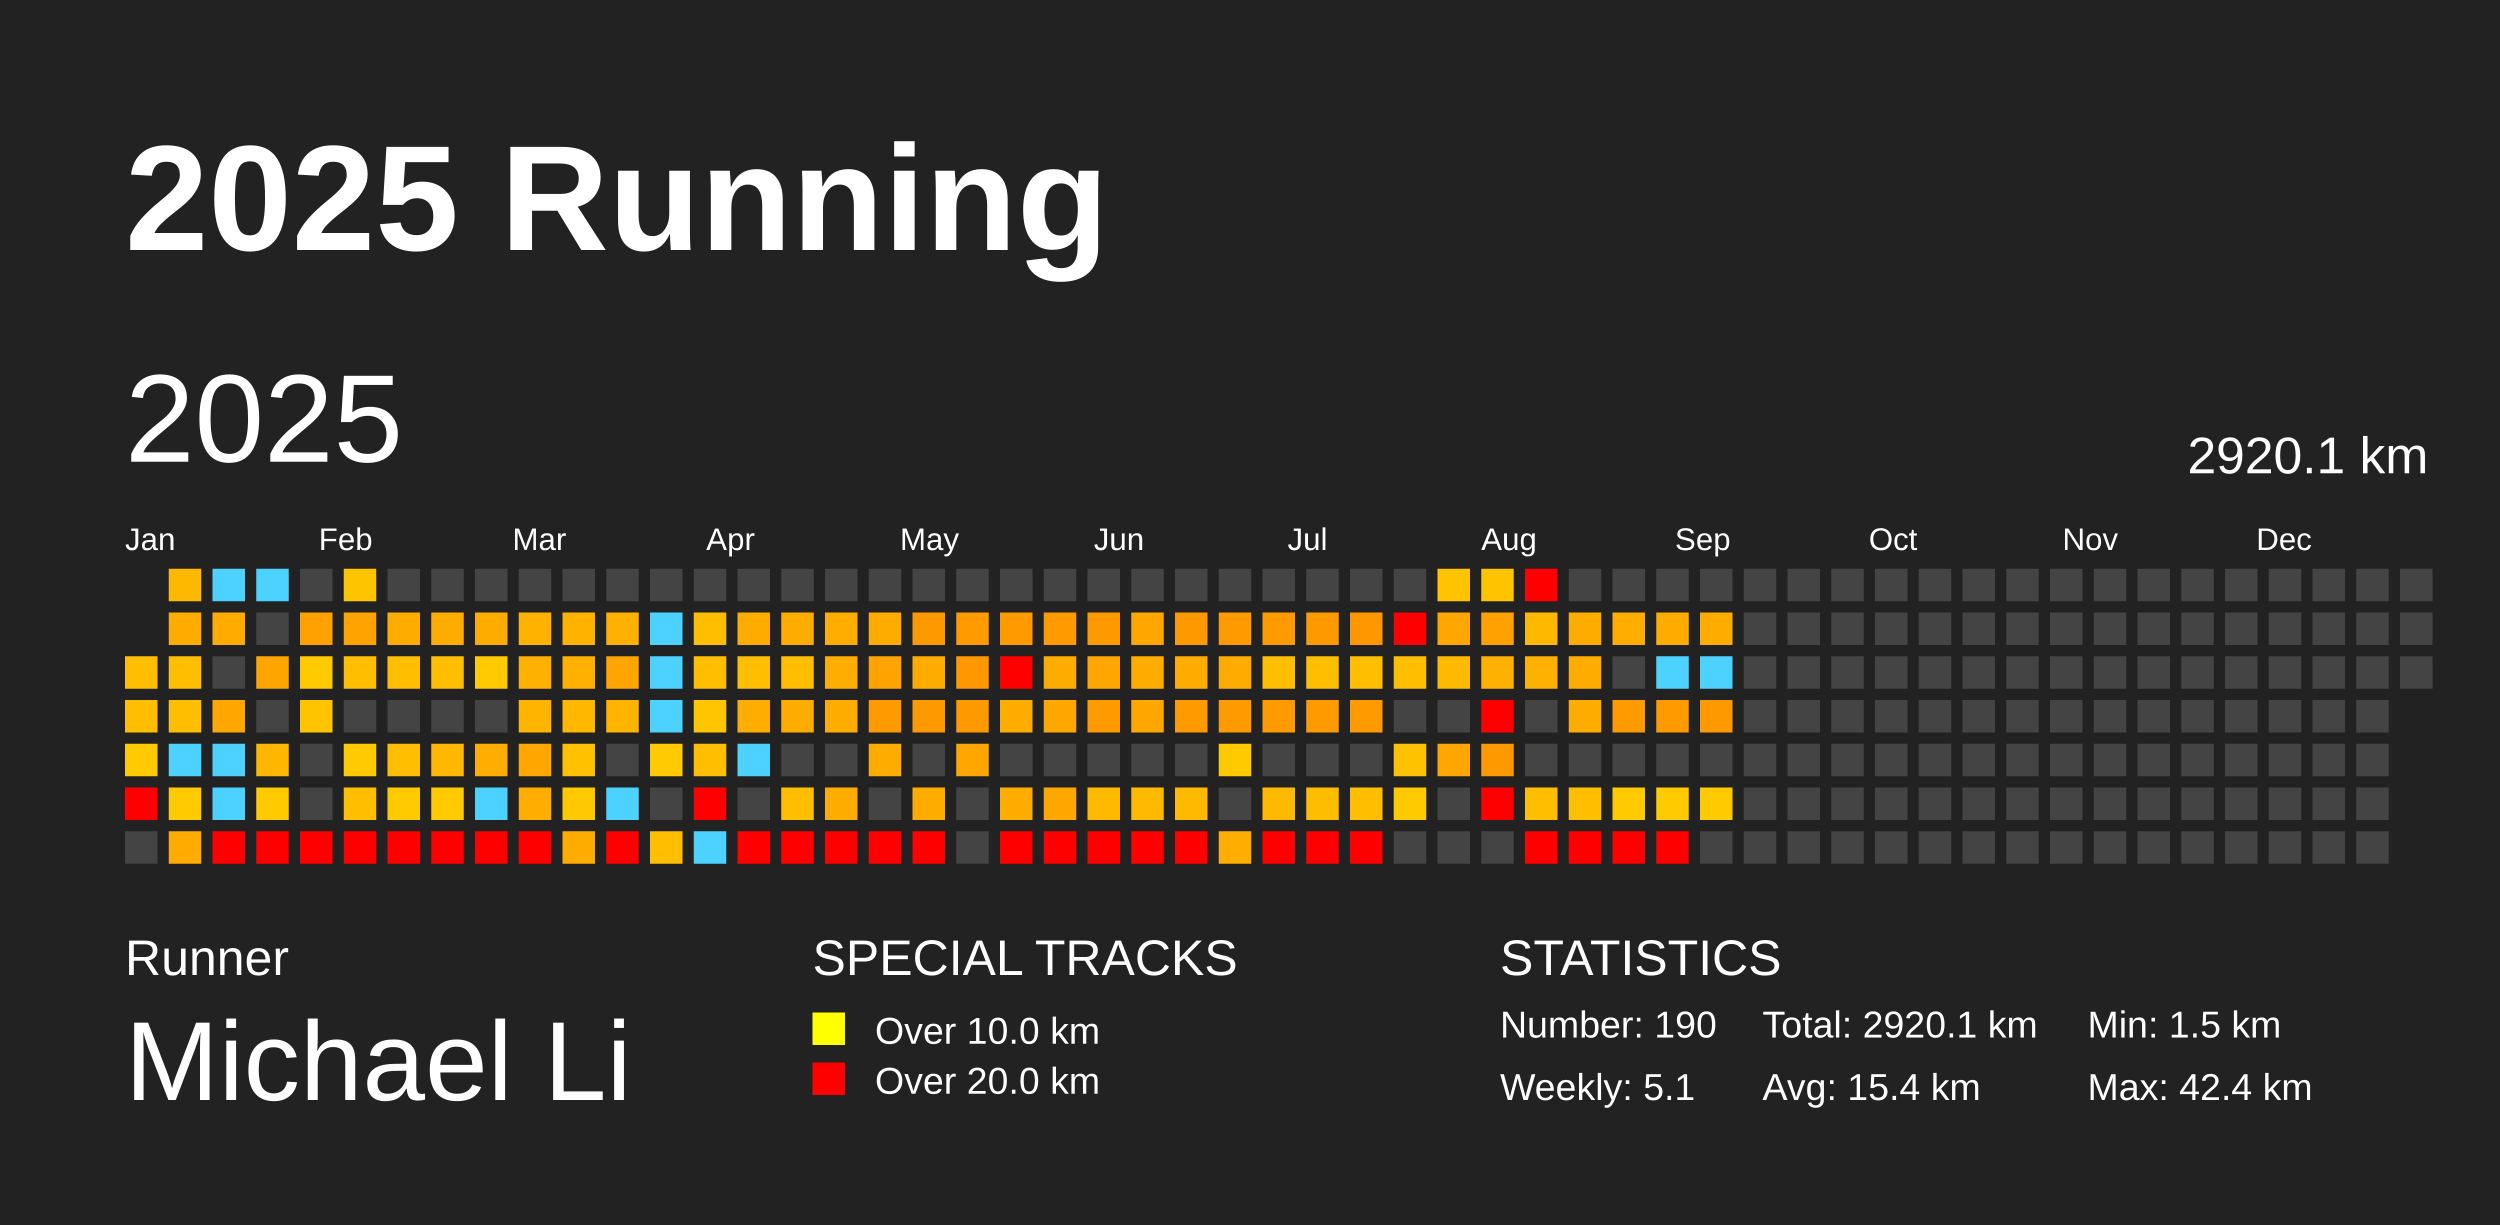
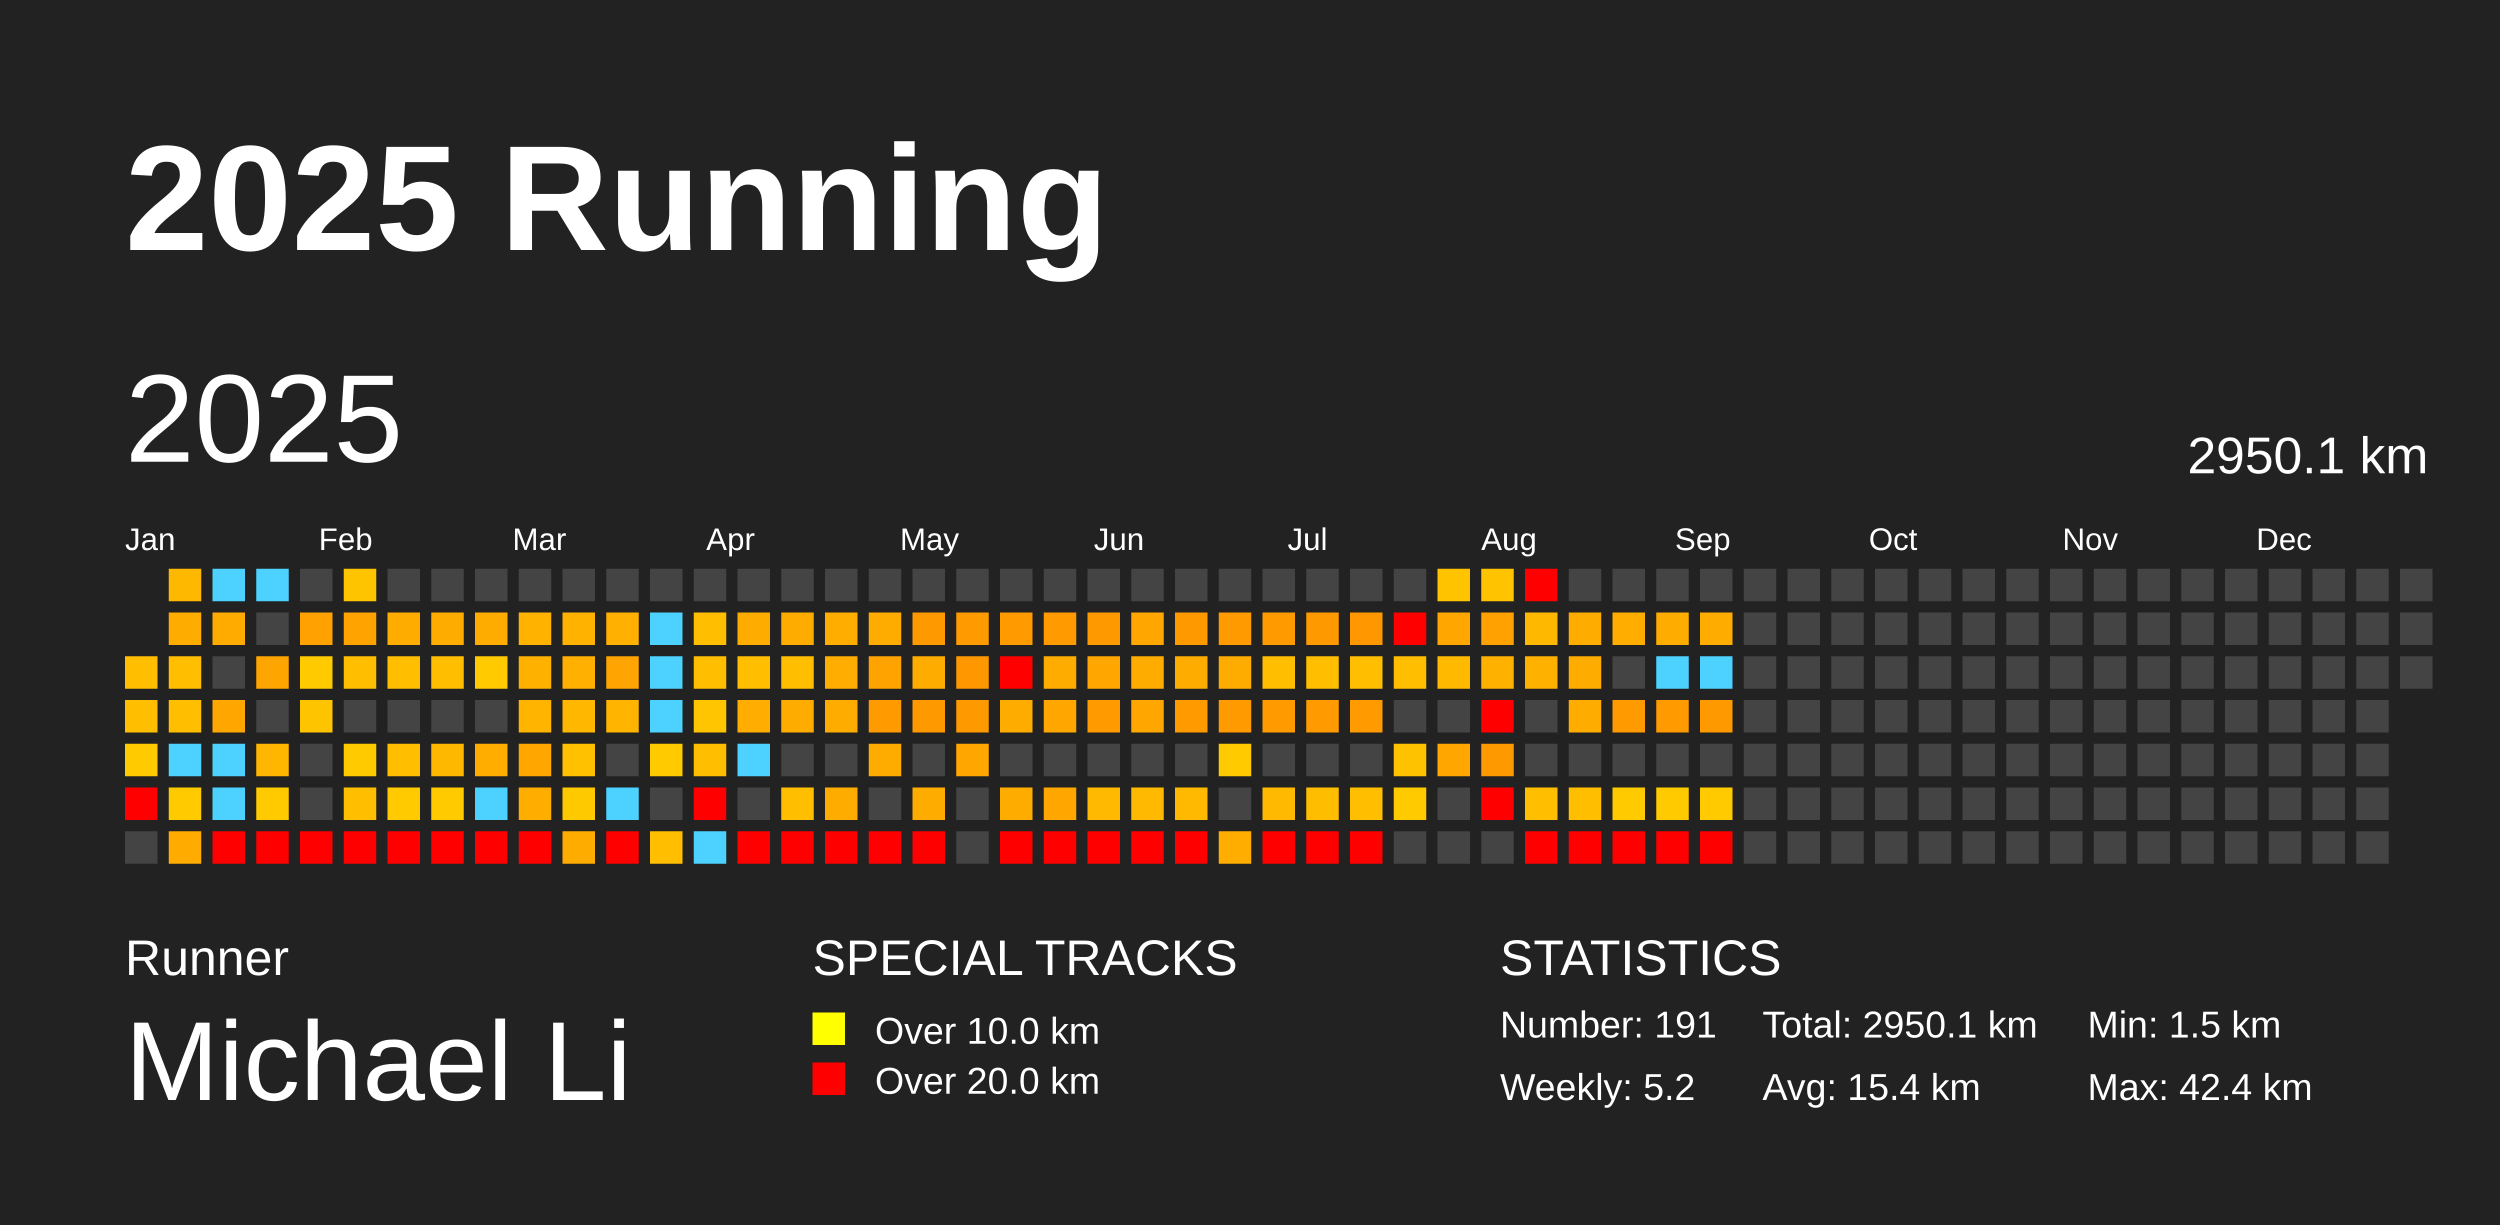
<svg xmlns="http://www.w3.org/2000/svg" baseProfile="full" height="98mm" version="1.1" viewBox="0,0,200,98" width="200mm">
  <defs />
  <rect fill="#222222" height="98" width="200" x="0" y="0" />
  <text fill="#FFFFFF" style="font-size:12px; font-family:Arial; font-weight:bold;" x="10" y="20">2025 Running</text>
  <text fill="#FFFFFF" style="font-size:4px; font-family:Arial" x="10" y="78">Runner</text>
  <text fill="#FFFFFF" style="font-size:9px; font-family:Arial" x="10" y="88">Michael Li</text>
  <text fill="#FFFFFF" style="font-size:4px; font-family:Arial" x="65" y="78">SPECIAL TRACKS</text>
  <rect fill="yellow" height="2.6" width="2.6" x="65" y="81" />
  <text fill="#FFFFFF" style="font-size:3px; font-family:Arial" x="70" y="83.5">Over 10.0 km</text>
  <rect fill="red" height="2.6" width="2.6" x="65" y="85" />
  <text fill="#FFFFFF" style="font-size:3px; font-family:Arial" x="70" y="87.5">Over 20.0 km</text>
  <text fill="#FFFFFF" style="font-size:4px; font-family:Arial" x="120" y="78">STATISTICS</text>
-   <text fill="#FFFFFF" style="font-size:3px; font-family:Arial" x="120" y="83">Number: 190</text>
-   <text fill="#FFFFFF" style="font-size:3px; font-family:Arial" x="120" y="88">Weekly: 5.1</text>
-   <text fill="#FFFFFF" style="font-size:3px; font-family:Arial" x="141" y="83">Total: 2920.1 km</text>
+   <text fill="#FFFFFF" style="font-size:3px; font-family:Arial" x="120" y="83">Number: 191</text>
+   <text fill="#FFFFFF" style="font-size:3px; font-family:Arial" x="120" y="88">Weekly: 5.2</text>
+   <text fill="#FFFFFF" style="font-size:3px; font-family:Arial" x="141" y="83">Total: 2950.1 km</text>
  <text fill="#FFFFFF" style="font-size:3px; font-family:Arial" x="141" y="88">Avg: 15.4 km</text>
  <text fill="#FFFFFF" style="font-size:3px; font-family:Arial" x="167" y="83">Min: 1.5 km</text>
  <text fill="#FFFFFF" style="font-size:3px; font-family:Arial" x="167" y="88">Max: 42.4 km</text>
  <text dominant-baseline="hanging" fill="#FFFFFF" style="font-size:10.0px; font-family:Arial;" x="10" y="30">2025</text>
-   <text dominant-baseline="hanging" fill="#FFFFFF" style="font-size:4.125px; font-family:Arial;" x="175" y="35">2920.1 km</text>
+   <text dominant-baseline="hanging" fill="#FFFFFF" style="font-size:4.125px; font-family:Arial;" x="175" y="35">2950.1 km</text>
  <text fill="#FFFFFF" style="font-size:2.5px; font-family:Arial" x="10.0" y="44">Jan</text>
  <text fill="#FFFFFF" style="font-size:2.5px; font-family:Arial" x="25.5" y="44">Feb</text>
  <text fill="#FFFFFF" style="font-size:2.5px; font-family:Arial" x="41.0" y="44">Mar</text>
  <text fill="#FFFFFF" style="font-size:2.5px; font-family:Arial" x="56.5" y="44">Apr</text>
  <text fill="#FFFFFF" style="font-size:2.5px; font-family:Arial" x="72.0" y="44">May</text>
  <text fill="#FFFFFF" style="font-size:2.5px; font-family:Arial" x="87.5" y="44">Jun</text>
  <text fill="#FFFFFF" style="font-size:2.5px; font-family:Arial" x="103.0" y="44">Jul</text>
  <text fill="#FFFFFF" style="font-size:2.5px; font-family:Arial" x="118.5" y="44">Aug</text>
  <text fill="#FFFFFF" style="font-size:2.5px; font-family:Arial" x="134.0" y="44">Sep</text>
  <text fill="#FFFFFF" style="font-size:2.5px; font-family:Arial" x="149.5" y="44">Oct</text>
  <text fill="#FFFFFF" style="font-size:2.5px; font-family:Arial" x="165.0" y="44">Nov</text>
  <text fill="#FFFFFF" style="font-size:2.5px; font-family:Arial" x="180.5" y="44">Dec</text>
  <rect fill="#ffbf00" height="2.6" width="2.6" x="10.0" y="52.5" />
  <rect fill="#ffbf00" height="2.6" width="2.6" x="10.0" y="56.0" />
  <rect fill="#ffcb00" height="2.6" width="2.6" x="10.0" y="59.5" />
  <rect fill="red" height="2.6" width="2.6" x="10.0" y="63.0" />
  <rect fill="#444444" height="2.6" width="2.6" x="10.0" y="66.5" />
  <rect fill="#ffb800" height="2.6" width="2.6" x="13.5" y="45.5" />
  <rect fill="#ffac00" height="2.6" width="2.6" x="13.5" y="49.0" />
  <rect fill="#ffbf00" height="2.6" width="2.6" x="13.5" y="52.5" />
  <rect fill="#ffbf00" height="2.6" width="2.6" x="13.5" y="56.0" />
  <rect fill="#4dd2ff" height="2.6" width="2.6" x="13.5" y="59.5" />
  <rect fill="#ffcb00" height="2.6" width="2.6" x="13.5" y="63.0" />
  <rect fill="#ffab00" height="2.6" width="2.6" x="13.5" y="66.5" />
  <rect fill="#4dd2ff" height="2.6" width="2.6" x="17.0" y="45.5" />
  <rect fill="#ffab00" height="2.6" width="2.6" x="17.0" y="49.0" />
  <rect fill="#444444" height="2.6" width="2.6" x="17.0" y="52.5" />
  <rect fill="#ffa600" height="2.6" width="2.6" x="17.0" y="56.0" />
  <rect fill="#4dd2ff" height="2.6" width="2.6" x="17.0" y="59.5" />
  <rect fill="#4dd2ff" height="2.6" width="2.6" x="17.0" y="63.0" />
  <rect fill="red" height="2.6" width="2.6" x="17.0" y="66.5" />
  <rect fill="#4dd2ff" height="2.6" width="2.6" x="20.5" y="45.5" />
  <rect fill="#444444" height="2.6" width="2.6" x="20.5" y="49.0" />
  <rect fill="#ffa500" height="2.6" width="2.6" x="20.5" y="52.5" />
  <rect fill="#444444" height="2.6" width="2.6" x="20.5" y="56.0" />
  <rect fill="#ffb600" height="2.6" width="2.6" x="20.5" y="59.5" />
  <rect fill="#ffcb00" height="2.6" width="2.6" x="20.5" y="63.0" />
  <rect fill="red" height="2.6" width="2.6" x="20.5" y="66.5" />
  <rect fill="#444444" height="2.6" width="2.6" x="24.0" y="45.5" />
  <rect fill="#ffa100" height="2.6" width="2.6" x="24.0" y="49.0" />
  <rect fill="#ffcb00" height="2.6" width="2.6" x="24.0" y="52.5" />
  <rect fill="#ffc400" height="2.6" width="2.6" x="24.0" y="56.0" />
  <rect fill="#444444" height="2.6" width="2.6" x="24.0" y="59.5" />
  <rect fill="#444444" height="2.6" width="2.6" x="24.0" y="63.0" />
  <rect fill="red" height="2.6" width="2.6" x="24.0" y="66.5" />
  <rect fill="#ffc400" height="2.6" width="2.6" x="27.5" y="45.5" />
  <rect fill="#ffa300" height="2.6" width="2.6" x="27.5" y="49.0" />
  <rect fill="#ffbf00" height="2.6" width="2.6" x="27.5" y="52.5" />
  <rect fill="#444444" height="2.6" width="2.6" x="27.5" y="56.0" />
  <rect fill="#ffcb00" height="2.6" width="2.6" x="27.5" y="59.5" />
  <rect fill="#ffbf00" height="2.6" width="2.6" x="27.5" y="63.0" />
  <rect fill="red" height="2.6" width="2.6" x="27.5" y="66.5" />
  <rect fill="#444444" height="2.6" width="2.6" x="31.0" y="45.5" />
  <rect fill="#ffac00" height="2.6" width="2.6" x="31.0" y="49.0" />
  <rect fill="#ffbf00" height="2.6" width="2.6" x="31.0" y="52.5" />
  <rect fill="#444444" height="2.6" width="2.6" x="31.0" y="56.0" />
  <rect fill="#ffbf00" height="2.6" width="2.6" x="31.0" y="59.5" />
  <rect fill="#ffcb00" height="2.6" width="2.6" x="31.0" y="63.0" />
  <rect fill="red" height="2.6" width="2.6" x="31.0" y="66.5" />
  <rect fill="#444444" height="2.6" width="2.6" x="34.5" y="45.5" />
  <rect fill="#ffac00" height="2.6" width="2.6" x="34.5" y="49.0" />
  <rect fill="#ffbf00" height="2.6" width="2.6" x="34.5" y="52.5" />
  <rect fill="#444444" height="2.6" width="2.6" x="34.5" y="56.0" />
  <rect fill="#ffb800" height="2.6" width="2.6" x="34.5" y="59.5" />
  <rect fill="#ffca00" height="2.6" width="2.6" x="34.5" y="63.0" />
  <rect fill="red" height="2.6" width="2.6" x="34.5" y="66.5" />
  <rect fill="#444444" height="2.6" width="2.6" x="38.0" y="45.5" />
  <rect fill="#ffac00" height="2.6" width="2.6" x="38.0" y="49.0" />
  <rect fill="#ffca00" height="2.6" width="2.6" x="38.0" y="52.5" />
  <rect fill="#444444" height="2.6" width="2.6" x="38.0" y="56.0" />
  <rect fill="#ffae00" height="2.6" width="2.6" x="38.0" y="59.5" />
  <rect fill="#4dd2ff" height="2.6" width="2.6" x="38.0" y="63.0" />
  <rect fill="red" height="2.6" width="2.6" x="38.0" y="66.5" />
  <rect fill="#444444" height="2.6" width="2.6" x="41.5" y="45.5" />
  <rect fill="#ffb200" height="2.6" width="2.6" x="41.5" y="49.0" />
  <rect fill="#ffb100" height="2.6" width="2.6" x="41.5" y="52.5" />
  <rect fill="#ffb400" height="2.6" width="2.6" x="41.5" y="56.0" />
  <rect fill="#ffa600" height="2.6" width="2.6" x="41.5" y="59.5" />
  <rect fill="#ffae00" height="2.6" width="2.6" x="41.5" y="63.0" />
  <rect fill="red" height="2.6" width="2.6" x="41.5" y="66.5" />
  <rect fill="#444444" height="2.6" width="2.6" x="45.0" y="45.5" />
  <rect fill="#ffb200" height="2.6" width="2.6" x="45.0" y="49.0" />
  <rect fill="#ffb000" height="2.6" width="2.6" x="45.0" y="52.5" />
  <rect fill="#ffb700" height="2.6" width="2.6" x="45.0" y="56.0" />
  <rect fill="#ffc100" height="2.6" width="2.6" x="45.0" y="59.5" />
  <rect fill="#ffc900" height="2.6" width="2.6" x="45.0" y="63.0" />
  <rect fill="#ffac00" height="2.6" width="2.6" x="45.0" y="66.5" />
  <rect fill="#444444" height="2.6" width="2.6" x="48.5" y="45.5" />
  <rect fill="#ffb000" height="2.6" width="2.6" x="48.5" y="49.0" />
  <rect fill="#ffa400" height="2.6" width="2.6" x="48.5" y="52.5" />
  <rect fill="#ffb400" height="2.6" width="2.6" x="48.5" y="56.0" />
  <rect fill="#444444" height="2.6" width="2.6" x="48.5" y="59.5" />
  <rect fill="#4dd2ff" height="2.6" width="2.6" x="48.5" y="63.0" />
  <rect fill="red" height="2.6" width="2.6" x="48.5" y="66.5" />
  <rect fill="#444444" height="2.6" width="2.6" x="52.0" y="45.5" />
  <rect fill="#4dd2ff" height="2.6" width="2.6" x="52.0" y="49.0" />
  <rect fill="#4dd2ff" height="2.6" width="2.6" x="52.0" y="52.5" />
  <rect fill="#4dd2ff" height="2.6" width="2.6" x="52.0" y="56.0" />
  <rect fill="#ffca00" height="2.6" width="2.6" x="52.0" y="59.5" />
  <rect fill="#444444" height="2.6" width="2.6" x="52.0" y="63.0" />
  <rect fill="#ffbf00" height="2.6" width="2.6" x="52.0" y="66.5" />
  <rect fill="#444444" height="2.6" width="2.6" x="55.5" y="45.5" />
  <rect fill="#ffbf00" height="2.6" width="2.6" x="55.5" y="49.0" />
  <rect fill="#ffbf00" height="2.6" width="2.6" x="55.5" y="52.5" />
  <rect fill="#ffc500" height="2.6" width="2.6" x="55.5" y="56.0" />
  <rect fill="#ffbf00" height="2.6" width="2.6" x="55.5" y="59.5" />
  <rect fill="red" height="2.6" width="2.6" x="55.5" y="63.0" />
  <rect fill="#4dd2ff" height="2.6" width="2.6" x="55.5" y="66.5" />
  <rect fill="#444444" height="2.6" width="2.6" x="59.0" y="45.5" />
  <rect fill="#ffac00" height="2.6" width="2.6" x="59.0" y="49.0" />
  <rect fill="#ffbf00" height="2.6" width="2.6" x="59.0" y="52.5" />
  <rect fill="#ffad00" height="2.6" width="2.6" x="59.0" y="56.0" />
  <rect fill="#4dd2ff" height="2.6" width="2.6" x="59.0" y="59.5" />
  <rect fill="#444444" height="2.6" width="2.6" x="59.0" y="63.0" />
  <rect fill="red" height="2.6" width="2.6" x="59.0" y="66.5" />
  <rect fill="#444444" height="2.6" width="2.6" x="62.5" y="45.5" />
  <rect fill="#ffac00" height="2.6" width="2.6" x="62.5" y="49.0" />
  <rect fill="#ffbf00" height="2.6" width="2.6" x="62.5" y="52.5" />
  <rect fill="#ffac00" height="2.6" width="2.6" x="62.5" y="56.0" />
  <rect fill="#444444" height="2.6" width="2.6" x="62.5" y="59.5" />
  <rect fill="#ffbf00" height="2.6" width="2.6" x="62.5" y="63.0" />
  <rect fill="red" height="2.6" width="2.6" x="62.5" y="66.5" />
  <rect fill="#444444" height="2.6" width="2.6" x="66.0" y="45.5" />
  <rect fill="#ffae00" height="2.6" width="2.6" x="66.0" y="49.0" />
  <rect fill="#ffad00" height="2.6" width="2.6" x="66.0" y="52.5" />
  <rect fill="#ffac00" height="2.6" width="2.6" x="66.0" y="56.0" />
  <rect fill="#444444" height="2.6" width="2.6" x="66.0" y="59.5" />
  <rect fill="#ffac00" height="2.6" width="2.6" x="66.0" y="63.0" />
  <rect fill="red" height="2.6" width="2.6" x="66.0" y="66.5" />
  <rect fill="#444444" height="2.6" width="2.6" x="69.5" y="45.5" />
  <rect fill="#ffac00" height="2.6" width="2.6" x="69.5" y="49.0" />
  <rect fill="#ffa300" height="2.6" width="2.6" x="69.5" y="52.5" />
  <rect fill="#ff9a00" height="2.6" width="2.6" x="69.5" y="56.0" />
  <rect fill="#ffac00" height="2.6" width="2.6" x="69.5" y="59.5" />
  <rect fill="#444444" height="2.6" width="2.6" x="69.5" y="63.0" />
  <rect fill="red" height="2.6" width="2.6" x="69.5" y="66.5" />
  <rect fill="#444444" height="2.6" width="2.6" x="73.0" y="45.5" />
  <rect fill="#ff9900" height="2.6" width="2.6" x="73.0" y="49.0" />
  <rect fill="#ffac00" height="2.6" width="2.6" x="73.0" y="52.5" />
  <rect fill="#ff9900" height="2.6" width="2.6" x="73.0" y="56.0" />
  <rect fill="#444444" height="2.6" width="2.6" x="73.0" y="59.5" />
  <rect fill="#ffac00" height="2.6" width="2.6" x="73.0" y="63.0" />
  <rect fill="red" height="2.6" width="2.6" x="73.0" y="66.5" />
  <rect fill="#444444" height="2.6" width="2.6" x="76.5" y="45.5" />
  <rect fill="#ff9a00" height="2.6" width="2.6" x="76.5" y="49.0" />
  <rect fill="#ff9800" height="2.6" width="2.6" x="76.5" y="52.5" />
  <rect fill="#ff9900" height="2.6" width="2.6" x="76.5" y="56.0" />
  <rect fill="#ffa600" height="2.6" width="2.6" x="76.5" y="59.5" />
  <rect fill="#444444" height="2.6" width="2.6" x="76.5" y="63.0" />
  <rect fill="#444444" height="2.6" width="2.6" x="76.5" y="66.5" />
  <rect fill="#444444" height="2.6" width="2.6" x="80.0" y="45.5" />
  <rect fill="#ff9a00" height="2.6" width="2.6" x="80.0" y="49.0" />
  <rect fill="red" height="2.6" width="2.6" x="80.0" y="52.5" />
  <rect fill="#ffac00" height="2.6" width="2.6" x="80.0" y="56.0" />
  <rect fill="#444444" height="2.6" width="2.6" x="80.0" y="59.5" />
  <rect fill="#ffac00" height="2.6" width="2.6" x="80.0" y="63.0" />
  <rect fill="red" height="2.6" width="2.6" x="80.0" y="66.5" />
  <rect fill="#444444" height="2.6" width="2.6" x="83.5" y="45.5" />
  <rect fill="#ff9a00" height="2.6" width="2.6" x="83.5" y="49.0" />
  <rect fill="#ffac00" height="2.6" width="2.6" x="83.5" y="52.5" />
  <rect fill="#ffa600" height="2.6" width="2.6" x="83.5" y="56.0" />
  <rect fill="#444444" height="2.6" width="2.6" x="83.5" y="59.5" />
  <rect fill="#ffa600" height="2.6" width="2.6" x="83.5" y="63.0" />
  <rect fill="red" height="2.6" width="2.6" x="83.5" y="66.5" />
  <rect fill="#444444" height="2.6" width="2.6" x="87.0" y="45.5" />
  <rect fill="#ff9900" height="2.6" width="2.6" x="87.0" y="49.0" />
  <rect fill="#ffa600" height="2.6" width="2.6" x="87.0" y="52.5" />
  <rect fill="#ff9a00" height="2.6" width="2.6" x="87.0" y="56.0" />
  <rect fill="#444444" height="2.6" width="2.6" x="87.0" y="59.5" />
  <rect fill="#ffb900" height="2.6" width="2.6" x="87.0" y="63.0" />
  <rect fill="red" height="2.6" width="2.6" x="87.0" y="66.5" />
  <rect fill="#444444" height="2.6" width="2.6" x="90.5" y="45.5" />
  <rect fill="#ffa600" height="2.6" width="2.6" x="90.5" y="49.0" />
  <rect fill="#ffac00" height="2.6" width="2.6" x="90.5" y="52.5" />
  <rect fill="#ffa600" height="2.6" width="2.6" x="90.5" y="56.0" />
  <rect fill="#444444" height="2.6" width="2.6" x="90.5" y="59.5" />
  <rect fill="#ffb900" height="2.6" width="2.6" x="90.5" y="63.0" />
  <rect fill="red" height="2.6" width="2.6" x="90.5" y="66.5" />
  <rect fill="#444444" height="2.6" width="2.6" x="94.0" y="45.5" />
  <rect fill="#ff9900" height="2.6" width="2.6" x="94.0" y="49.0" />
  <rect fill="#ffac00" height="2.6" width="2.6" x="94.0" y="52.5" />
  <rect fill="#ff9a00" height="2.6" width="2.6" x="94.0" y="56.0" />
  <rect fill="#444444" height="2.6" width="2.6" x="94.0" y="59.5" />
  <rect fill="#ffb900" height="2.6" width="2.6" x="94.0" y="63.0" />
  <rect fill="red" height="2.6" width="2.6" x="94.0" y="66.5" />
  <rect fill="#444444" height="2.6" width="2.6" x="97.5" y="45.5" />
  <rect fill="#ff9a00" height="2.6" width="2.6" x="97.5" y="49.0" />
  <rect fill="#ffac00" height="2.6" width="2.6" x="97.5" y="52.5" />
  <rect fill="#ff9a00" height="2.6" width="2.6" x="97.5" y="56.0" />
  <rect fill="#ffcb00" height="2.6" width="2.6" x="97.5" y="59.5" />
  <rect fill="#444444" height="2.6" width="2.6" x="97.5" y="63.0" />
  <rect fill="#ffae00" height="2.6" width="2.6" x="97.5" y="66.5" />
  <rect fill="#444444" height="2.6" width="2.6" x="101.0" y="45.5" />
  <rect fill="#ff9b00" height="2.6" width="2.6" x="101.0" y="49.0" />
  <rect fill="#ffbf00" height="2.6" width="2.6" x="101.0" y="52.5" />
  <rect fill="#ff9b00" height="2.6" width="2.6" x="101.0" y="56.0" />
  <rect fill="#444444" height="2.6" width="2.6" x="101.0" y="59.5" />
  <rect fill="#ffb900" height="2.6" width="2.6" x="101.0" y="63.0" />
  <rect fill="red" height="2.6" width="2.6" x="101.0" y="66.5" />
  <rect fill="#444444" height="2.6" width="2.6" x="104.5" y="45.5" />
  <rect fill="#ff9900" height="2.6" width="2.6" x="104.5" y="49.0" />
  <rect fill="#ffbf00" height="2.6" width="2.6" x="104.5" y="52.5" />
  <rect fill="#ff9b00" height="2.6" width="2.6" x="104.5" y="56.0" />
  <rect fill="#444444" height="2.6" width="2.6" x="104.5" y="59.5" />
  <rect fill="#ffbd00" height="2.6" width="2.6" x="104.5" y="63.0" />
  <rect fill="red" height="2.6" width="2.6" x="104.5" y="66.5" />
  <rect fill="#444444" height="2.6" width="2.6" x="108.0" y="45.5" />
  <rect fill="#ff9800" height="2.6" width="2.6" x="108.0" y="49.0" />
  <rect fill="#ffbf00" height="2.6" width="2.6" x="108.0" y="52.5" />
  <rect fill="#ff9a00" height="2.6" width="2.6" x="108.0" y="56.0" />
  <rect fill="#444444" height="2.6" width="2.6" x="108.0" y="59.5" />
  <rect fill="#ffbf00" height="2.6" width="2.6" x="108.0" y="63.0" />
  <rect fill="red" height="2.6" width="2.6" x="108.0" y="66.5" />
  <rect fill="#444444" height="2.6" width="2.6" x="111.5" y="45.5" />
  <rect fill="red" height="2.6" width="2.6" x="111.5" y="49.0" />
  <rect fill="#ffbf00" height="2.6" width="2.6" x="111.5" y="52.5" />
  <rect fill="#444444" height="2.6" width="2.6" x="111.5" y="56.0" />
  <rect fill="#ffc200" height="2.6" width="2.6" x="111.5" y="59.5" />
  <rect fill="#ffcb00" height="2.6" width="2.6" x="111.5" y="63.0" />
  <rect fill="#444444" height="2.6" width="2.6" x="111.5" y="66.5" />
  <rect fill="#ffc300" height="2.6" width="2.6" x="115.0" y="45.5" />
  <rect fill="#ffa600" height="2.6" width="2.6" x="115.0" y="49.0" />
  <rect fill="#ffba00" height="2.6" width="2.6" x="115.0" y="52.5" />
  <rect fill="#444444" height="2.6" width="2.6" x="115.0" y="56.0" />
  <rect fill="#ffa700" height="2.6" width="2.6" x="115.0" y="59.5" />
  <rect fill="#444444" height="2.6" width="2.6" x="115.0" y="63.0" />
  <rect fill="#444444" height="2.6" width="2.6" x="115.0" y="66.5" />
  <rect fill="#ffc300" height="2.6" width="2.6" x="118.5" y="45.5" />
  <rect fill="#ffa100" height="2.6" width="2.6" x="118.5" y="49.0" />
  <rect fill="#ffb100" height="2.6" width="2.6" x="118.5" y="52.5" />
  <rect fill="red" height="2.6" width="2.6" x="118.5" y="56.0" />
  <rect fill="#ff9900" height="2.6" width="2.6" x="118.5" y="59.5" />
  <rect fill="red" height="2.6" width="2.6" x="118.5" y="63.0" />
  <rect fill="#444444" height="2.6" width="2.6" x="118.5" y="66.5" />
  <rect fill="red" height="2.6" width="2.6" x="122.0" y="45.5" />
  <rect fill="#ffb800" height="2.6" width="2.6" x="122.0" y="49.0" />
  <rect fill="#ffb100" height="2.6" width="2.6" x="122.0" y="52.5" />
  <rect fill="#444444" height="2.6" width="2.6" x="122.0" y="56.0" />
  <rect fill="#444444" height="2.6" width="2.6" x="122.0" y="59.5" />
  <rect fill="#ffbf00" height="2.6" width="2.6" x="122.0" y="63.0" />
  <rect fill="red" height="2.6" width="2.6" x="122.0" y="66.5" />
  <rect fill="#444444" height="2.6" width="2.6" x="125.5" y="45.5" />
  <rect fill="#ffac00" height="2.6" width="2.6" x="125.5" y="49.0" />
  <rect fill="#ffac00" height="2.6" width="2.6" x="125.5" y="52.5" />
  <rect fill="#ffac00" height="2.6" width="2.6" x="125.5" y="56.0" />
  <rect fill="#444444" height="2.6" width="2.6" x="125.5" y="59.5" />
  <rect fill="#ffbf00" height="2.6" width="2.6" x="125.5" y="63.0" />
  <rect fill="red" height="2.6" width="2.6" x="125.5" y="66.5" />
  <rect fill="#444444" height="2.6" width="2.6" x="129.0" y="45.5" />
  <rect fill="#ffae00" height="2.6" width="2.6" x="129.0" y="49.0" />
  <rect fill="#444444" height="2.6" width="2.6" x="129.0" y="52.5" />
  <rect fill="#ff9a00" height="2.6" width="2.6" x="129.0" y="56.0" />
  <rect fill="#444444" height="2.6" width="2.6" x="129.0" y="59.5" />
  <rect fill="#ffcb00" height="2.6" width="2.6" x="129.0" y="63.0" />
  <rect fill="red" height="2.6" width="2.6" x="129.0" y="66.5" />
  <rect fill="#444444" height="2.6" width="2.6" x="132.5" y="45.5" />
  <rect fill="#ffac00" height="2.6" width="2.6" x="132.5" y="49.0" />
  <rect fill="#4dd2ff" height="2.6" width="2.6" x="132.5" y="52.5" />
  <rect fill="#ff9a00" height="2.6" width="2.6" x="132.5" y="56.0" />
  <rect fill="#444444" height="2.6" width="2.6" x="132.5" y="59.5" />
  <rect fill="#ffcb00" height="2.6" width="2.6" x="132.5" y="63.0" />
  <rect fill="red" height="2.6" width="2.6" x="132.5" y="66.5" />
  <rect fill="#444444" height="2.6" width="2.6" x="136.0" y="45.5" />
  <rect fill="#ffac00" height="2.6" width="2.6" x="136.0" y="49.0" />
  <rect fill="#4dd2ff" height="2.6" width="2.6" x="136.0" y="52.5" />
  <rect fill="#ff9900" height="2.6" width="2.6" x="136.0" y="56.0" />
  <rect fill="#444444" height="2.6" width="2.6" x="136.0" y="59.5" />
  <rect fill="#ffcb00" height="2.6" width="2.6" x="136.0" y="63.0" />
-   <rect fill="#444444" height="2.6" width="2.6" x="136.0" y="66.5" />
+   <rect fill="red" height="2.6" width="2.6" x="136.0" y="66.5" />
  <rect fill="#444444" height="2.6" width="2.6" x="139.5" y="45.5" />
  <rect fill="#444444" height="2.6" width="2.6" x="139.5" y="49.0" />
  <rect fill="#444444" height="2.6" width="2.6" x="139.5" y="52.5" />
  <rect fill="#444444" height="2.6" width="2.6" x="139.5" y="56.0" />
  <rect fill="#444444" height="2.6" width="2.6" x="139.5" y="59.5" />
  <rect fill="#444444" height="2.6" width="2.6" x="139.5" y="63.0" />
  <rect fill="#444444" height="2.6" width="2.6" x="139.5" y="66.5" />
  <rect fill="#444444" height="2.6" width="2.6" x="143.0" y="45.5" />
  <rect fill="#444444" height="2.6" width="2.6" x="143.0" y="49.0" />
  <rect fill="#444444" height="2.6" width="2.6" x="143.0" y="52.5" />
  <rect fill="#444444" height="2.6" width="2.6" x="143.0" y="56.0" />
  <rect fill="#444444" height="2.6" width="2.6" x="143.0" y="59.5" />
  <rect fill="#444444" height="2.6" width="2.6" x="143.0" y="63.0" />
  <rect fill="#444444" height="2.6" width="2.6" x="143.0" y="66.5" />
  <rect fill="#444444" height="2.6" width="2.6" x="146.5" y="45.5" />
  <rect fill="#444444" height="2.6" width="2.6" x="146.5" y="49.0" />
  <rect fill="#444444" height="2.6" width="2.6" x="146.5" y="52.5" />
  <rect fill="#444444" height="2.6" width="2.6" x="146.5" y="56.0" />
  <rect fill="#444444" height="2.6" width="2.6" x="146.5" y="59.5" />
  <rect fill="#444444" height="2.6" width="2.6" x="146.5" y="63.0" />
  <rect fill="#444444" height="2.6" width="2.6" x="146.5" y="66.5" />
  <rect fill="#444444" height="2.6" width="2.6" x="150.0" y="45.5" />
  <rect fill="#444444" height="2.6" width="2.6" x="150.0" y="49.0" />
  <rect fill="#444444" height="2.6" width="2.6" x="150.0" y="52.5" />
  <rect fill="#444444" height="2.6" width="2.6" x="150.0" y="56.0" />
  <rect fill="#444444" height="2.6" width="2.6" x="150.0" y="59.5" />
  <rect fill="#444444" height="2.6" width="2.6" x="150.0" y="63.0" />
  <rect fill="#444444" height="2.6" width="2.6" x="150.0" y="66.5" />
  <rect fill="#444444" height="2.6" width="2.6" x="153.5" y="45.5" />
  <rect fill="#444444" height="2.6" width="2.6" x="153.5" y="49.0" />
  <rect fill="#444444" height="2.6" width="2.6" x="153.5" y="52.5" />
  <rect fill="#444444" height="2.6" width="2.6" x="153.5" y="56.0" />
  <rect fill="#444444" height="2.6" width="2.6" x="153.5" y="59.5" />
  <rect fill="#444444" height="2.6" width="2.6" x="153.5" y="63.0" />
  <rect fill="#444444" height="2.6" width="2.6" x="153.5" y="66.5" />
  <rect fill="#444444" height="2.6" width="2.6" x="157.0" y="45.5" />
  <rect fill="#444444" height="2.6" width="2.6" x="157.0" y="49.0" />
  <rect fill="#444444" height="2.6" width="2.6" x="157.0" y="52.5" />
  <rect fill="#444444" height="2.6" width="2.6" x="157.0" y="56.0" />
  <rect fill="#444444" height="2.6" width="2.6" x="157.0" y="59.5" />
  <rect fill="#444444" height="2.6" width="2.6" x="157.0" y="63.0" />
  <rect fill="#444444" height="2.6" width="2.6" x="157.0" y="66.5" />
  <rect fill="#444444" height="2.6" width="2.6" x="160.5" y="45.5" />
  <rect fill="#444444" height="2.6" width="2.6" x="160.5" y="49.0" />
  <rect fill="#444444" height="2.6" width="2.6" x="160.5" y="52.5" />
  <rect fill="#444444" height="2.6" width="2.6" x="160.5" y="56.0" />
  <rect fill="#444444" height="2.6" width="2.6" x="160.5" y="59.5" />
  <rect fill="#444444" height="2.6" width="2.6" x="160.5" y="63.0" />
  <rect fill="#444444" height="2.6" width="2.6" x="160.5" y="66.5" />
  <rect fill="#444444" height="2.6" width="2.6" x="164.0" y="45.5" />
  <rect fill="#444444" height="2.6" width="2.6" x="164.0" y="49.0" />
  <rect fill="#444444" height="2.6" width="2.6" x="164.0" y="52.5" />
  <rect fill="#444444" height="2.6" width="2.6" x="164.0" y="56.0" />
  <rect fill="#444444" height="2.6" width="2.6" x="164.0" y="59.5" />
  <rect fill="#444444" height="2.6" width="2.6" x="164.0" y="63.0" />
  <rect fill="#444444" height="2.6" width="2.6" x="164.0" y="66.5" />
  <rect fill="#444444" height="2.6" width="2.6" x="167.5" y="45.5" />
  <rect fill="#444444" height="2.6" width="2.6" x="167.5" y="49.0" />
  <rect fill="#444444" height="2.6" width="2.6" x="167.5" y="52.5" />
  <rect fill="#444444" height="2.6" width="2.6" x="167.5" y="56.0" />
  <rect fill="#444444" height="2.6" width="2.6" x="167.5" y="59.5" />
  <rect fill="#444444" height="2.6" width="2.6" x="167.5" y="63.0" />
  <rect fill="#444444" height="2.6" width="2.6" x="167.5" y="66.5" />
  <rect fill="#444444" height="2.6" width="2.6" x="171.0" y="45.5" />
  <rect fill="#444444" height="2.6" width="2.6" x="171.0" y="49.0" />
  <rect fill="#444444" height="2.6" width="2.6" x="171.0" y="52.5" />
  <rect fill="#444444" height="2.6" width="2.6" x="171.0" y="56.0" />
  <rect fill="#444444" height="2.6" width="2.6" x="171.0" y="59.5" />
  <rect fill="#444444" height="2.6" width="2.6" x="171.0" y="63.0" />
  <rect fill="#444444" height="2.6" width="2.6" x="171.0" y="66.5" />
  <rect fill="#444444" height="2.6" width="2.6" x="174.5" y="45.5" />
  <rect fill="#444444" height="2.6" width="2.6" x="174.5" y="49.0" />
  <rect fill="#444444" height="2.6" width="2.6" x="174.5" y="52.5" />
  <rect fill="#444444" height="2.6" width="2.6" x="174.5" y="56.0" />
  <rect fill="#444444" height="2.6" width="2.6" x="174.5" y="59.5" />
  <rect fill="#444444" height="2.6" width="2.6" x="174.5" y="63.0" />
  <rect fill="#444444" height="2.6" width="2.6" x="174.5" y="66.5" />
  <rect fill="#444444" height="2.6" width="2.6" x="178.0" y="45.5" />
  <rect fill="#444444" height="2.6" width="2.6" x="178.0" y="49.0" />
  <rect fill="#444444" height="2.6" width="2.6" x="178.0" y="52.5" />
  <rect fill="#444444" height="2.6" width="2.6" x="178.0" y="56.0" />
  <rect fill="#444444" height="2.6" width="2.6" x="178.0" y="59.5" />
  <rect fill="#444444" height="2.6" width="2.6" x="178.0" y="63.0" />
  <rect fill="#444444" height="2.6" width="2.6" x="178.0" y="66.5" />
  <rect fill="#444444" height="2.6" width="2.6" x="181.5" y="45.5" />
  <rect fill="#444444" height="2.6" width="2.6" x="181.5" y="49.0" />
  <rect fill="#444444" height="2.6" width="2.6" x="181.5" y="52.5" />
  <rect fill="#444444" height="2.6" width="2.6" x="181.5" y="56.0" />
  <rect fill="#444444" height="2.6" width="2.6" x="181.5" y="59.5" />
  <rect fill="#444444" height="2.6" width="2.6" x="181.5" y="63.0" />
  <rect fill="#444444" height="2.6" width="2.6" x="181.5" y="66.5" />
  <rect fill="#444444" height="2.6" width="2.6" x="185.0" y="45.5" />
  <rect fill="#444444" height="2.6" width="2.6" x="185.0" y="49.0" />
  <rect fill="#444444" height="2.6" width="2.6" x="185.0" y="52.5" />
  <rect fill="#444444" height="2.6" width="2.6" x="185.0" y="56.0" />
  <rect fill="#444444" height="2.6" width="2.6" x="185.0" y="59.5" />
  <rect fill="#444444" height="2.6" width="2.6" x="185.0" y="63.0" />
  <rect fill="#444444" height="2.6" width="2.6" x="185.0" y="66.5" />
  <rect fill="#444444" height="2.6" width="2.6" x="188.5" y="45.5" />
  <rect fill="#444444" height="2.6" width="2.6" x="188.5" y="49.0" />
  <rect fill="#444444" height="2.6" width="2.6" x="188.5" y="52.5" />
  <rect fill="#444444" height="2.6" width="2.6" x="188.5" y="56.0" />
  <rect fill="#444444" height="2.6" width="2.6" x="188.5" y="59.5" />
  <rect fill="#444444" height="2.6" width="2.6" x="188.5" y="63.0" />
  <rect fill="#444444" height="2.6" width="2.6" x="188.5" y="66.5" />
  <rect fill="#444444" height="2.6" width="2.6" x="192.0" y="45.5" />
  <rect fill="#444444" height="2.6" width="2.6" x="192.0" y="49.0" />
  <rect fill="#444444" height="2.6" width="2.6" x="192.0" y="52.5" />
</svg>
